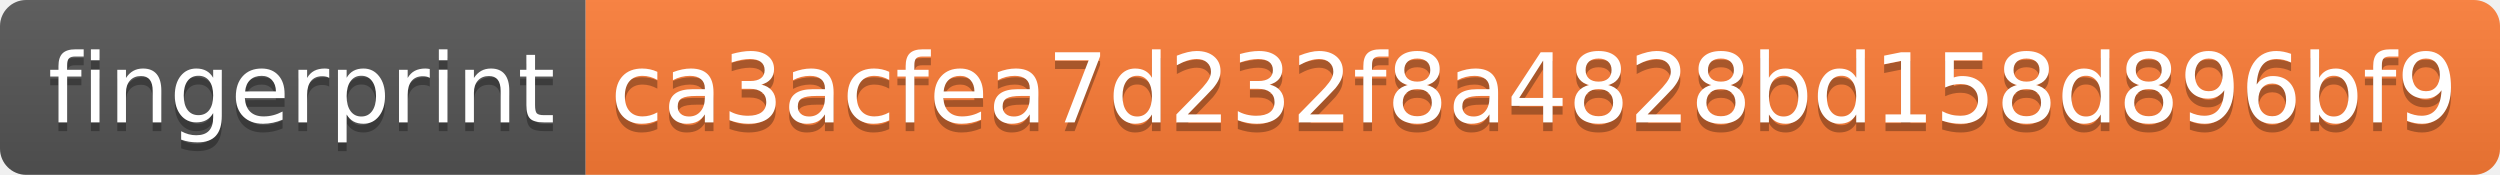
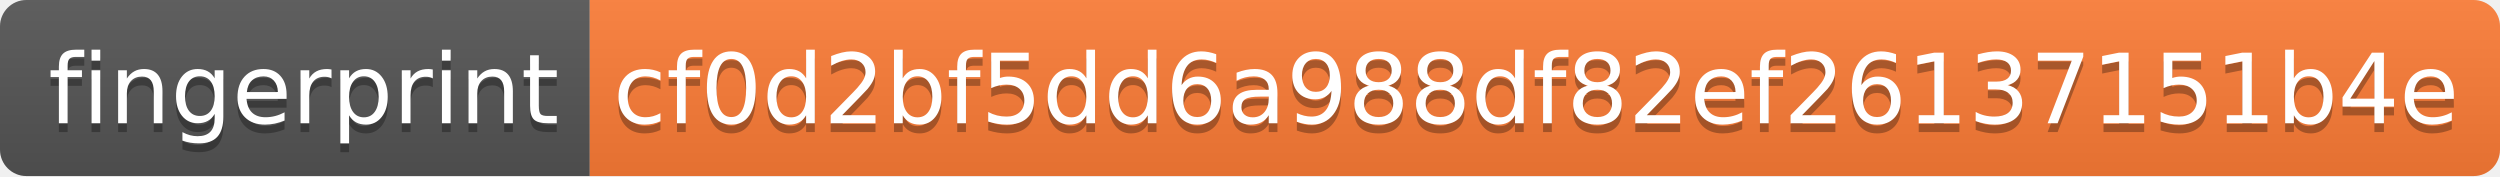
- <svg xmlns="http://www.w3.org/2000/svg" width="286" height="20">
+ <svg xmlns="http://www.w3.org/2000/svg" width="284" height="20">
  <linearGradient id="s" x2="0" y2="100%">
    <stop offset="0" stop-color="#bbb" stop-opacity=".1" />
    <stop offset="1" stop-opacity=".1" />
  </linearGradient>
  <clipPath id="r">
-     <rect width="286" height="20" rx="3" fill="#fff" />
+     <rect width="284" height="20" rx="3" fill="#fff" />
  </clipPath>
  <g clip-path="url(#r)">
    <rect width="67" height="20" fill="#555" />
-     <rect x="67" width="219" height="20" fill="#fe7d37" />
-     <rect width="286" height="20" fill="url(#s)" />
+     <rect x="67" width="217" height="20" fill="#fe7d37" />
+     <rect width="284" height="20" fill="url(#s)" />
  </g>
  <g fill="#fff" text-anchor="middle" font-family="Verdana,Geneva,DejaVu Sans,sans-serif" text-rendering="geometricPrecision" font-size="110">
    <text x="345" y="150" fill="#010101" fill-opacity=".3" transform="scale(.1)" textLength="570">fingerprint</text>
    <text x="345" y="140" transform="scale(.1)" textLength="570">fingerprint</text>
-     <text x="1755" y="150" fill="#010101" fill-opacity=".3" transform="scale(.1)" textLength="2090">ca3acfea7d232f8a4828bd158d896bf9</text>
-     <text x="1755" y="140" transform="scale(.1)" textLength="2090">ca3acfea7d232f8a4828bd158d896bf9</text>
+     <text x="1745" y="150" fill="#010101" fill-opacity=".3" transform="scale(.1)" textLength="2070">cf0d2bf5dd6a988df82ef26137151b4e</text>
+     <text x="1745" y="140" transform="scale(.1)" textLength="2070">cf0d2bf5dd6a988df82ef26137151b4e</text>
  </g>
</svg>
